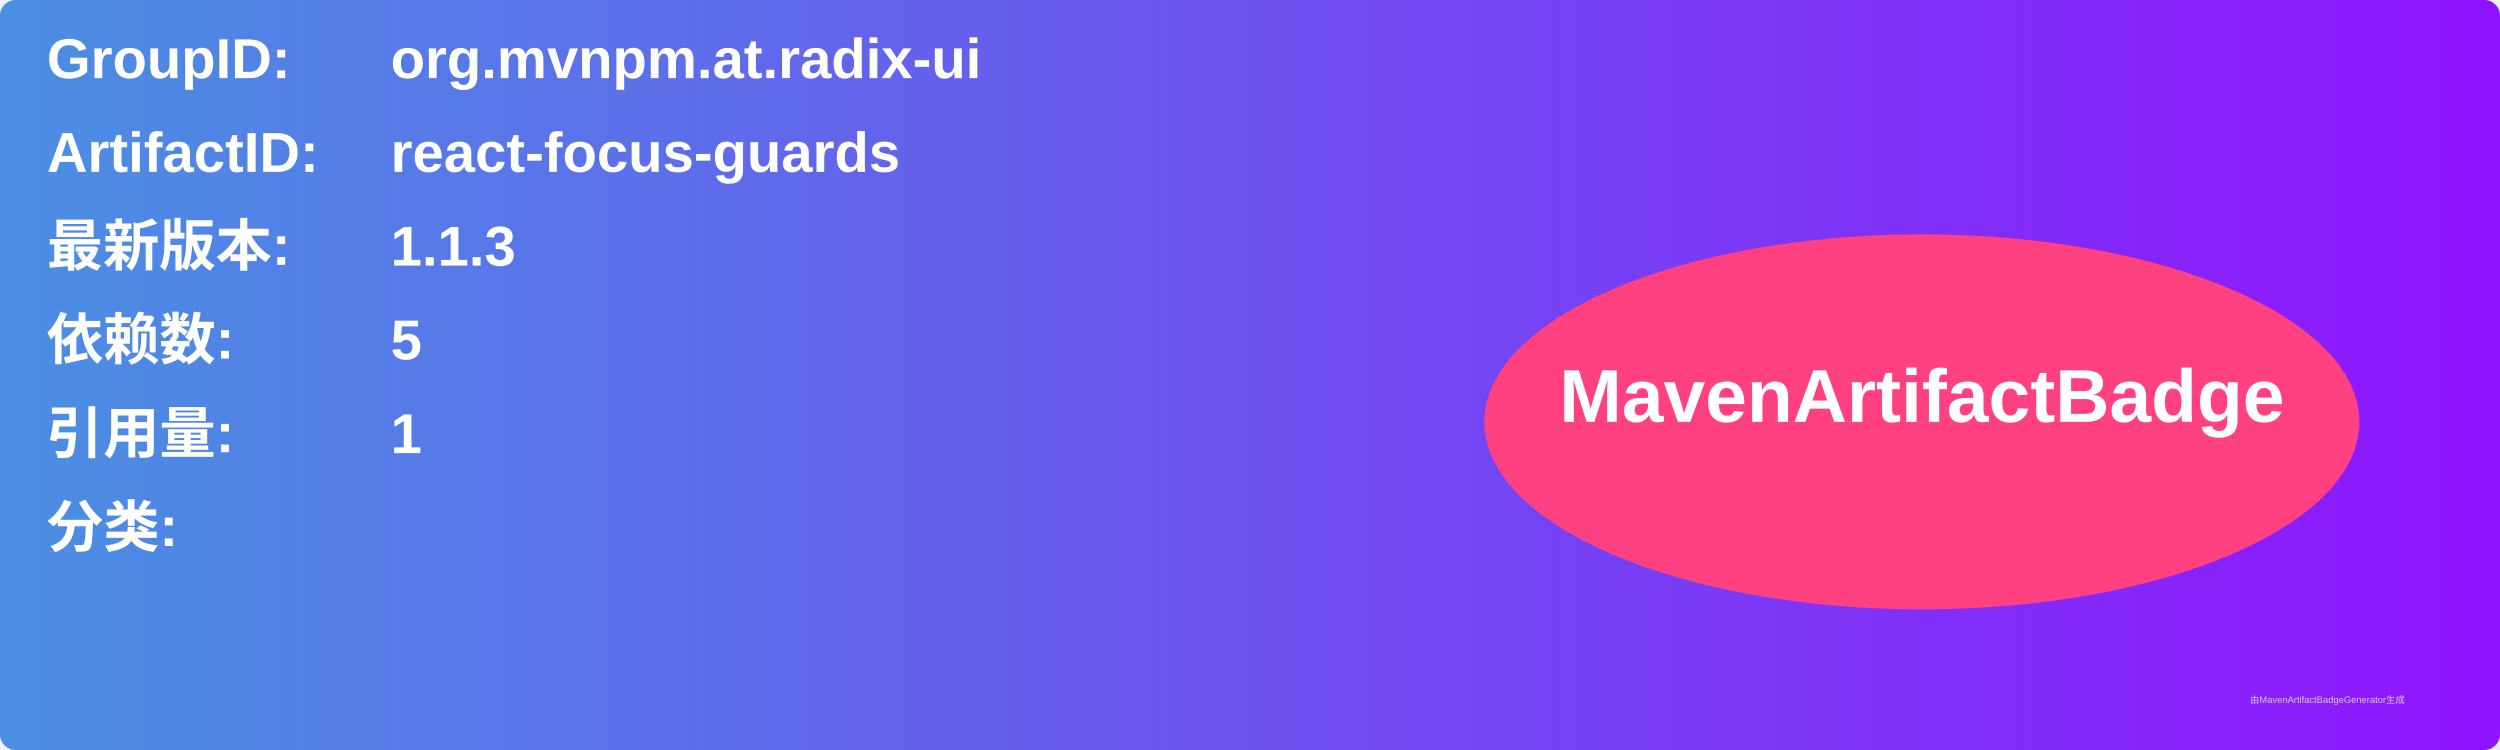
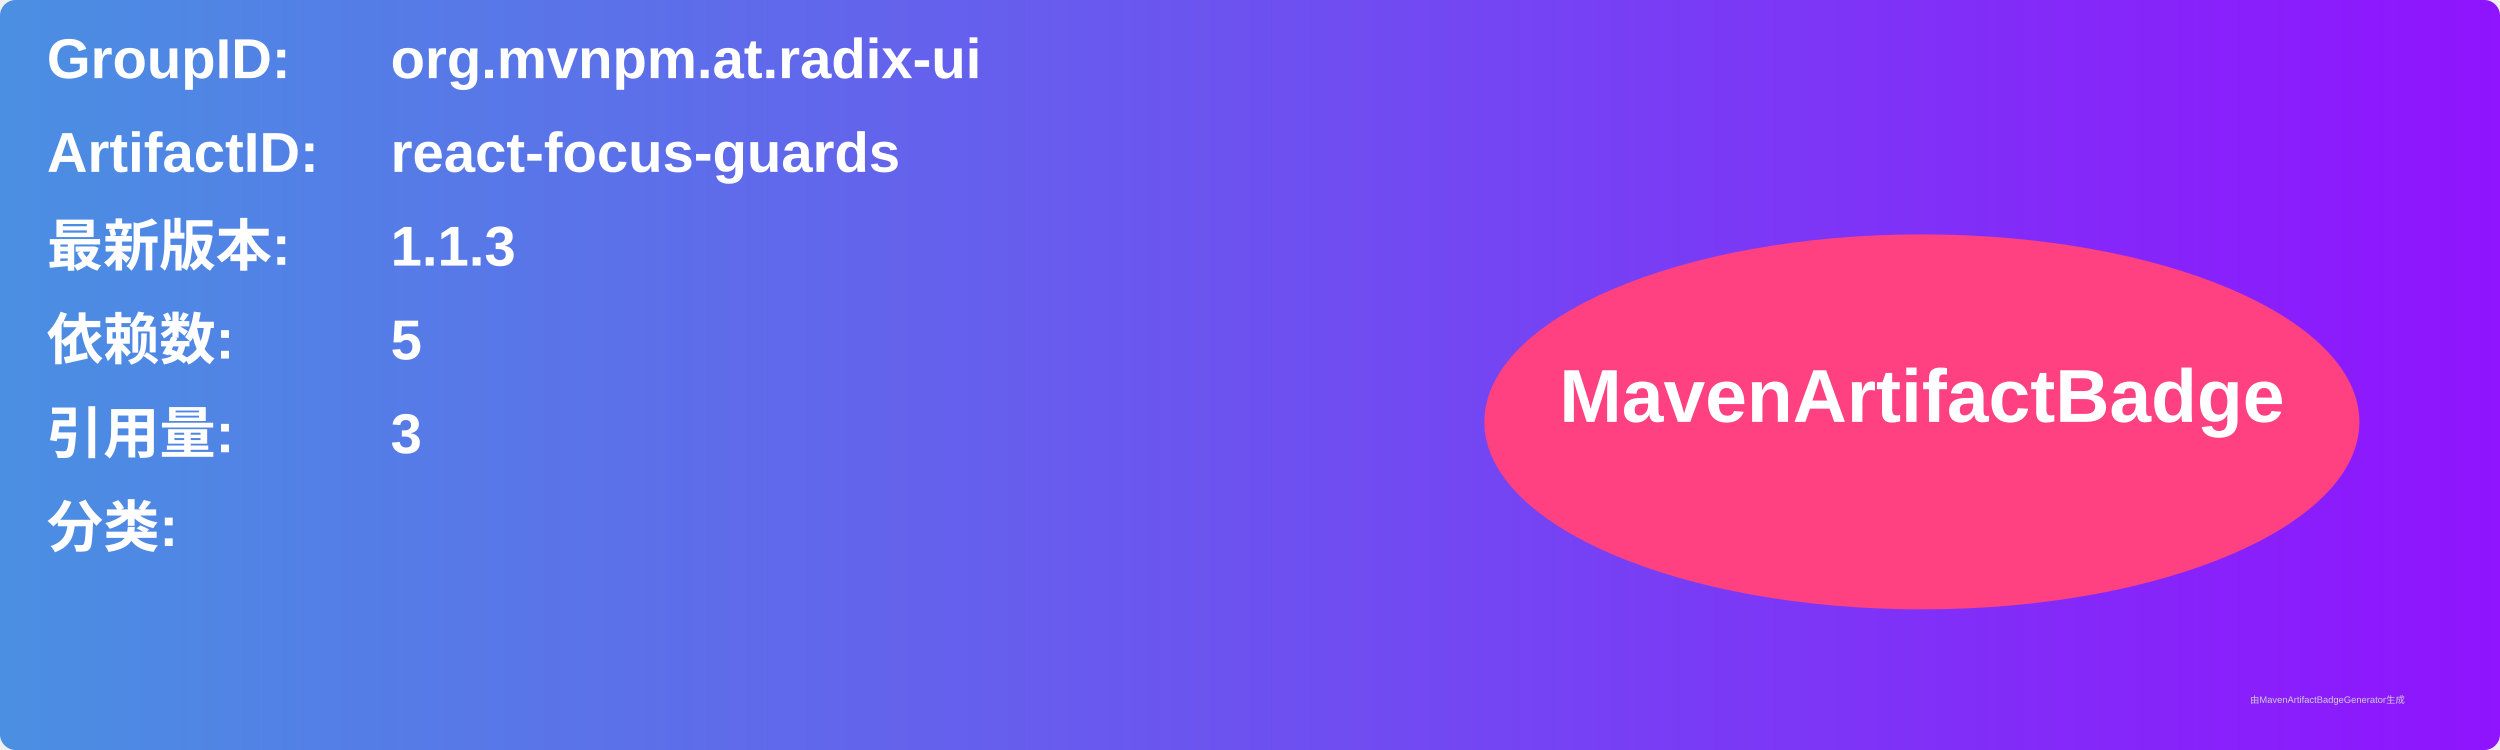
<svg xmlns="http://www.w3.org/2000/svg" width="800" height="240" viewBox="0 0 800 240">
  <linearGradient id="grad" x1="0%" y1="0%" x2="100%" y2="0%">
    <stop offset="0%" stop-color="#4a90e2" />
    <stop offset="100%" stop-color="#9013fe" />
  </linearGradient>
  <rect width="100%" height="100%" rx="5" ry="5" fill="url(#grad)" />
  <g transform="translate(15, 15)">
    <text x="0" y="10" font-family="Arial" font-size="18" fill="white" font-weight="bold" width="260">GroupID:</text>
    <text x="110" y="10" font-family="Arial" font-size="18" fill="white" font-weight="bold" width="460">org.mvnpm.at.radix-ui</text>
    <text x="0" y="40" font-family="Arial" font-size="18" fill="white" font-weight="bold" width="260">ArtifactID:</text>
    <text x="110" y="40" font-family="Arial" font-size="18" fill="white" font-weight="bold" width="460">react-focus-guards</text>
    <text x="0" y="70" font-family="Arial" font-size="18" fill="white" font-weight="bold">最新版本:</text>
    <text x="110" y="70" font-family="Arial" font-size="18" fill="white" font-weight="bold">
      <tspan font-weight="bold">1.1.3</tspan>
    </text>
    <text x="0" y="100" font-family="Arial" font-size="18" fill="white" font-weight="bold">依赖数: </text>
    <text x="110" y="100" font-family="Arial" font-size="18" fill="white">
      <tspan font-weight="bold">5</tspan>
    </text>
    <text x="0" y="130" font-family="Arial" font-size="18" fill="white" font-weight="bold">引用量: </text>
    <text x="110" y="130" font-family="Arial" font-size="18" fill="white">
-       <tspan font-weight="bold">1</tspan>
+       <tspan font-weight="bold">3</tspan>
    </text>
    <text x="0" y="160" font-family="Arial" font-size="18" fill="white" font-weight="bold">分类:</text>
    <text x="10" y="190" font-family="Arial" font-size="10" fill="white">
      <tspan font-weight="bold" />
    </text>
    <ellipse cx="600" cy="120" rx="140" ry="60" fill="#ff4081" />
    <text x="600" y="120" text-anchor="middle" font-family="Arial" font-size="24" fill="white" font-weight="bold">MavenArtifactBadge</text>
  </g>
  <text x="720" y="225" font-family="Arial" font-size="3" fill="#d0d0d0">由MavenArtifactBadgeGenerator生成</text>
</svg>
